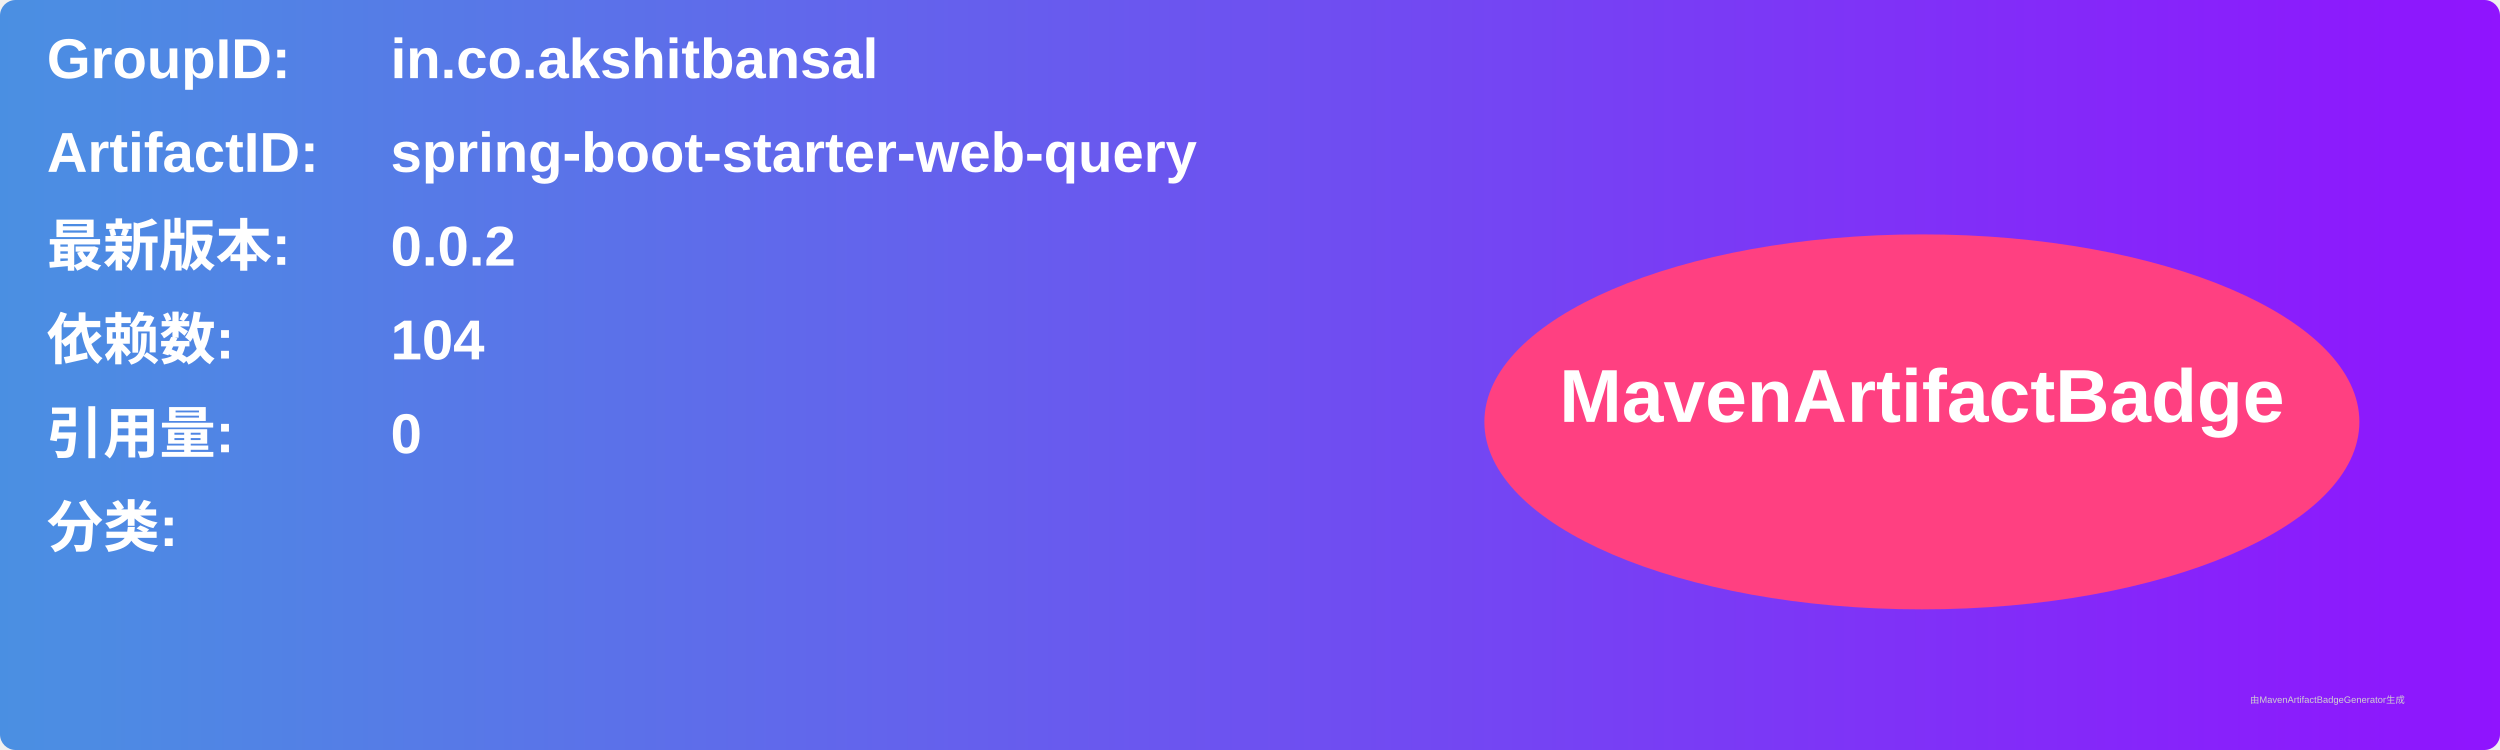
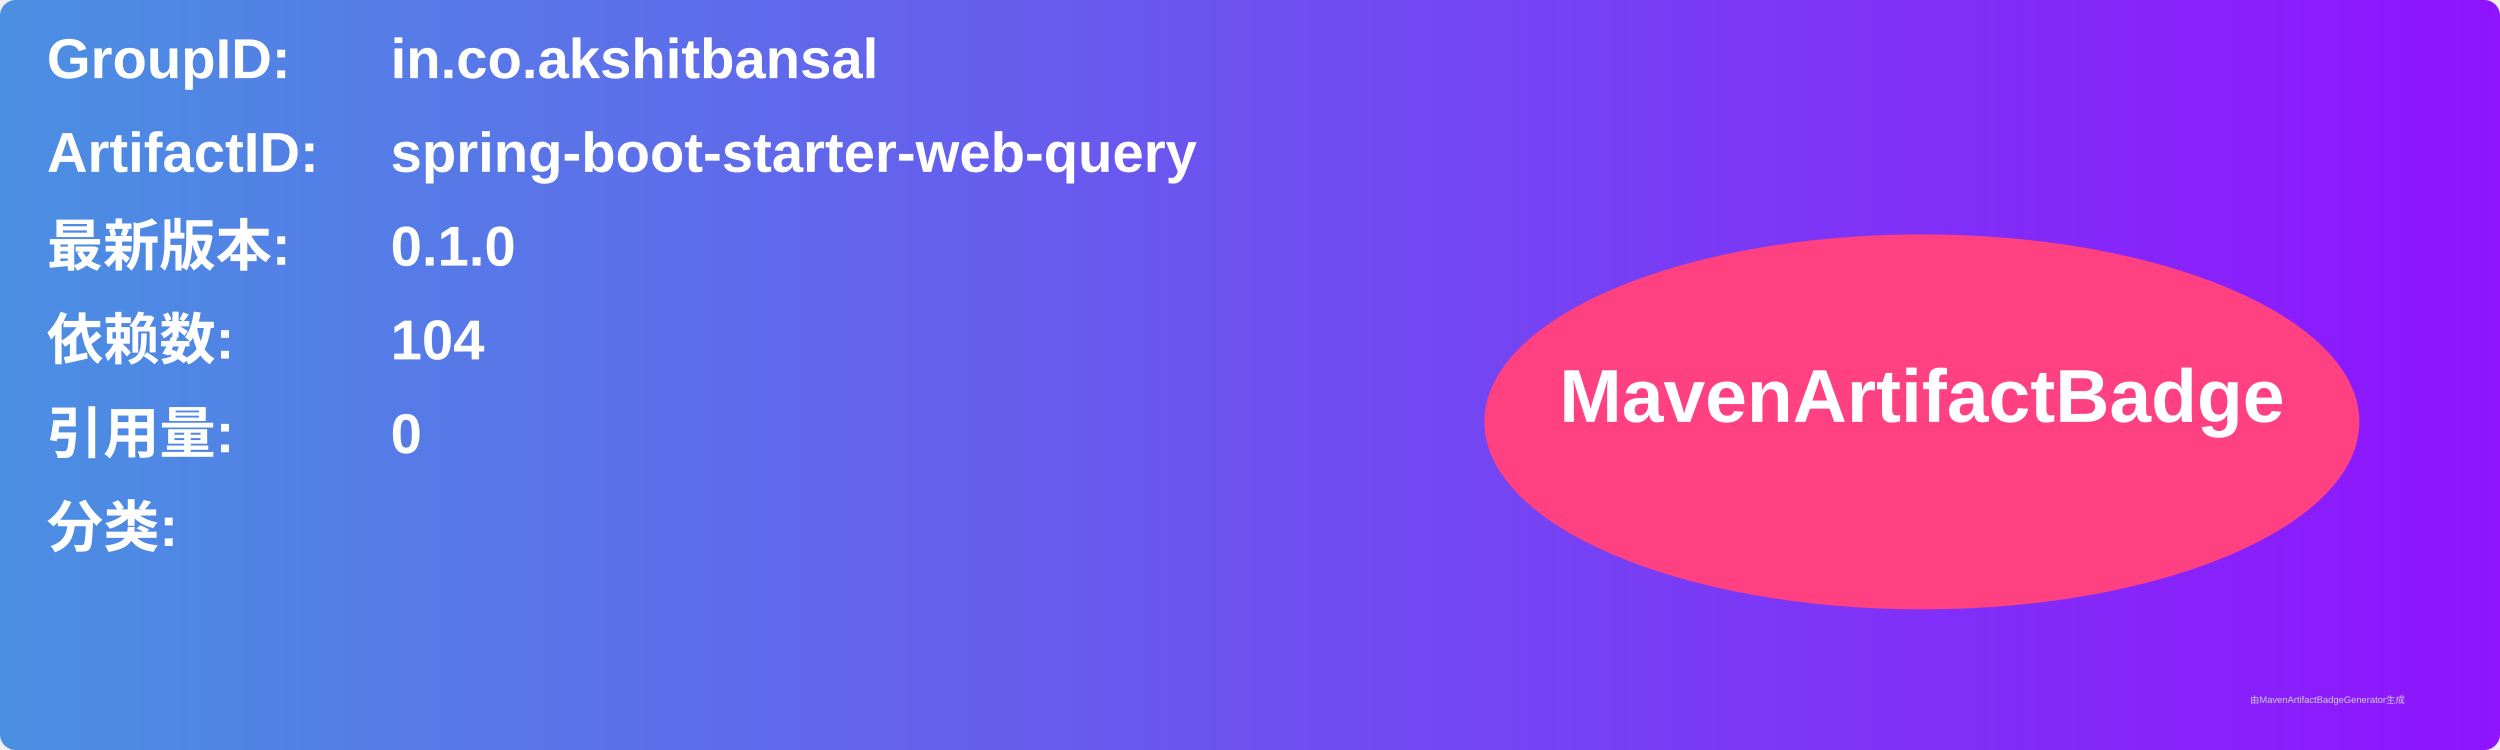
<svg xmlns="http://www.w3.org/2000/svg" width="800" height="240" viewBox="0 0 800 240">
  <linearGradient id="grad" x1="0%" y1="0%" x2="100%" y2="0%">
    <stop offset="0%" stop-color="#4a90e2" />
    <stop offset="100%" stop-color="#9013fe" />
  </linearGradient>
  <rect width="100%" height="100%" rx="5" ry="5" fill="url(#grad)" />
  <g transform="translate(15, 15)">
    <text x="0" y="10" font-family="Arial" font-size="18" fill="white" font-weight="bold" width="260">GroupID:</text>
    <text x="110" y="10" font-family="Arial" font-size="18" fill="white" font-weight="bold" width="460">in.co.akshitbansal</text>
    <text x="0" y="40" font-family="Arial" font-size="18" fill="white" font-weight="bold" width="260">ArtifactID:</text>
    <text x="110" y="40" font-family="Arial" font-size="18" fill="white" font-weight="bold" width="460">spring-boot-starter-web-query</text>
    <text x="0" y="70" font-family="Arial" font-size="18" fill="white" font-weight="bold">最新版本:</text>
    <text x="110" y="70" font-family="Arial" font-size="18" fill="white" font-weight="bold">
-       <tspan font-weight="bold">0.0.2</tspan>
+       <tspan font-weight="bold">0.1.0</tspan>
    </text>
    <text x="0" y="100" font-family="Arial" font-size="18" fill="white" font-weight="bold">依赖数: </text>
    <text x="110" y="100" font-family="Arial" font-size="18" fill="white">
      <tspan font-weight="bold">104</tspan>
    </text>
    <text x="0" y="130" font-family="Arial" font-size="18" fill="white" font-weight="bold">引用量: </text>
    <text x="110" y="130" font-family="Arial" font-size="18" fill="white">
      <tspan font-weight="bold">0</tspan>
    </text>
    <text x="0" y="160" font-family="Arial" font-size="18" fill="white" font-weight="bold">分类:</text>
    <text x="10" y="190" font-family="Arial" font-size="10" fill="white">
      <tspan font-weight="bold" />
    </text>
    <ellipse cx="600" cy="120" rx="140" ry="60" fill="#ff4081" />
    <text x="600" y="120" text-anchor="middle" font-family="Arial" font-size="24" fill="white" font-weight="bold">MavenArtifactBadge</text>
  </g>
  <text x="720" y="225" font-family="Arial" font-size="3" fill="#d0d0d0">由MavenArtifactBadgeGenerator生成</text>
</svg>
